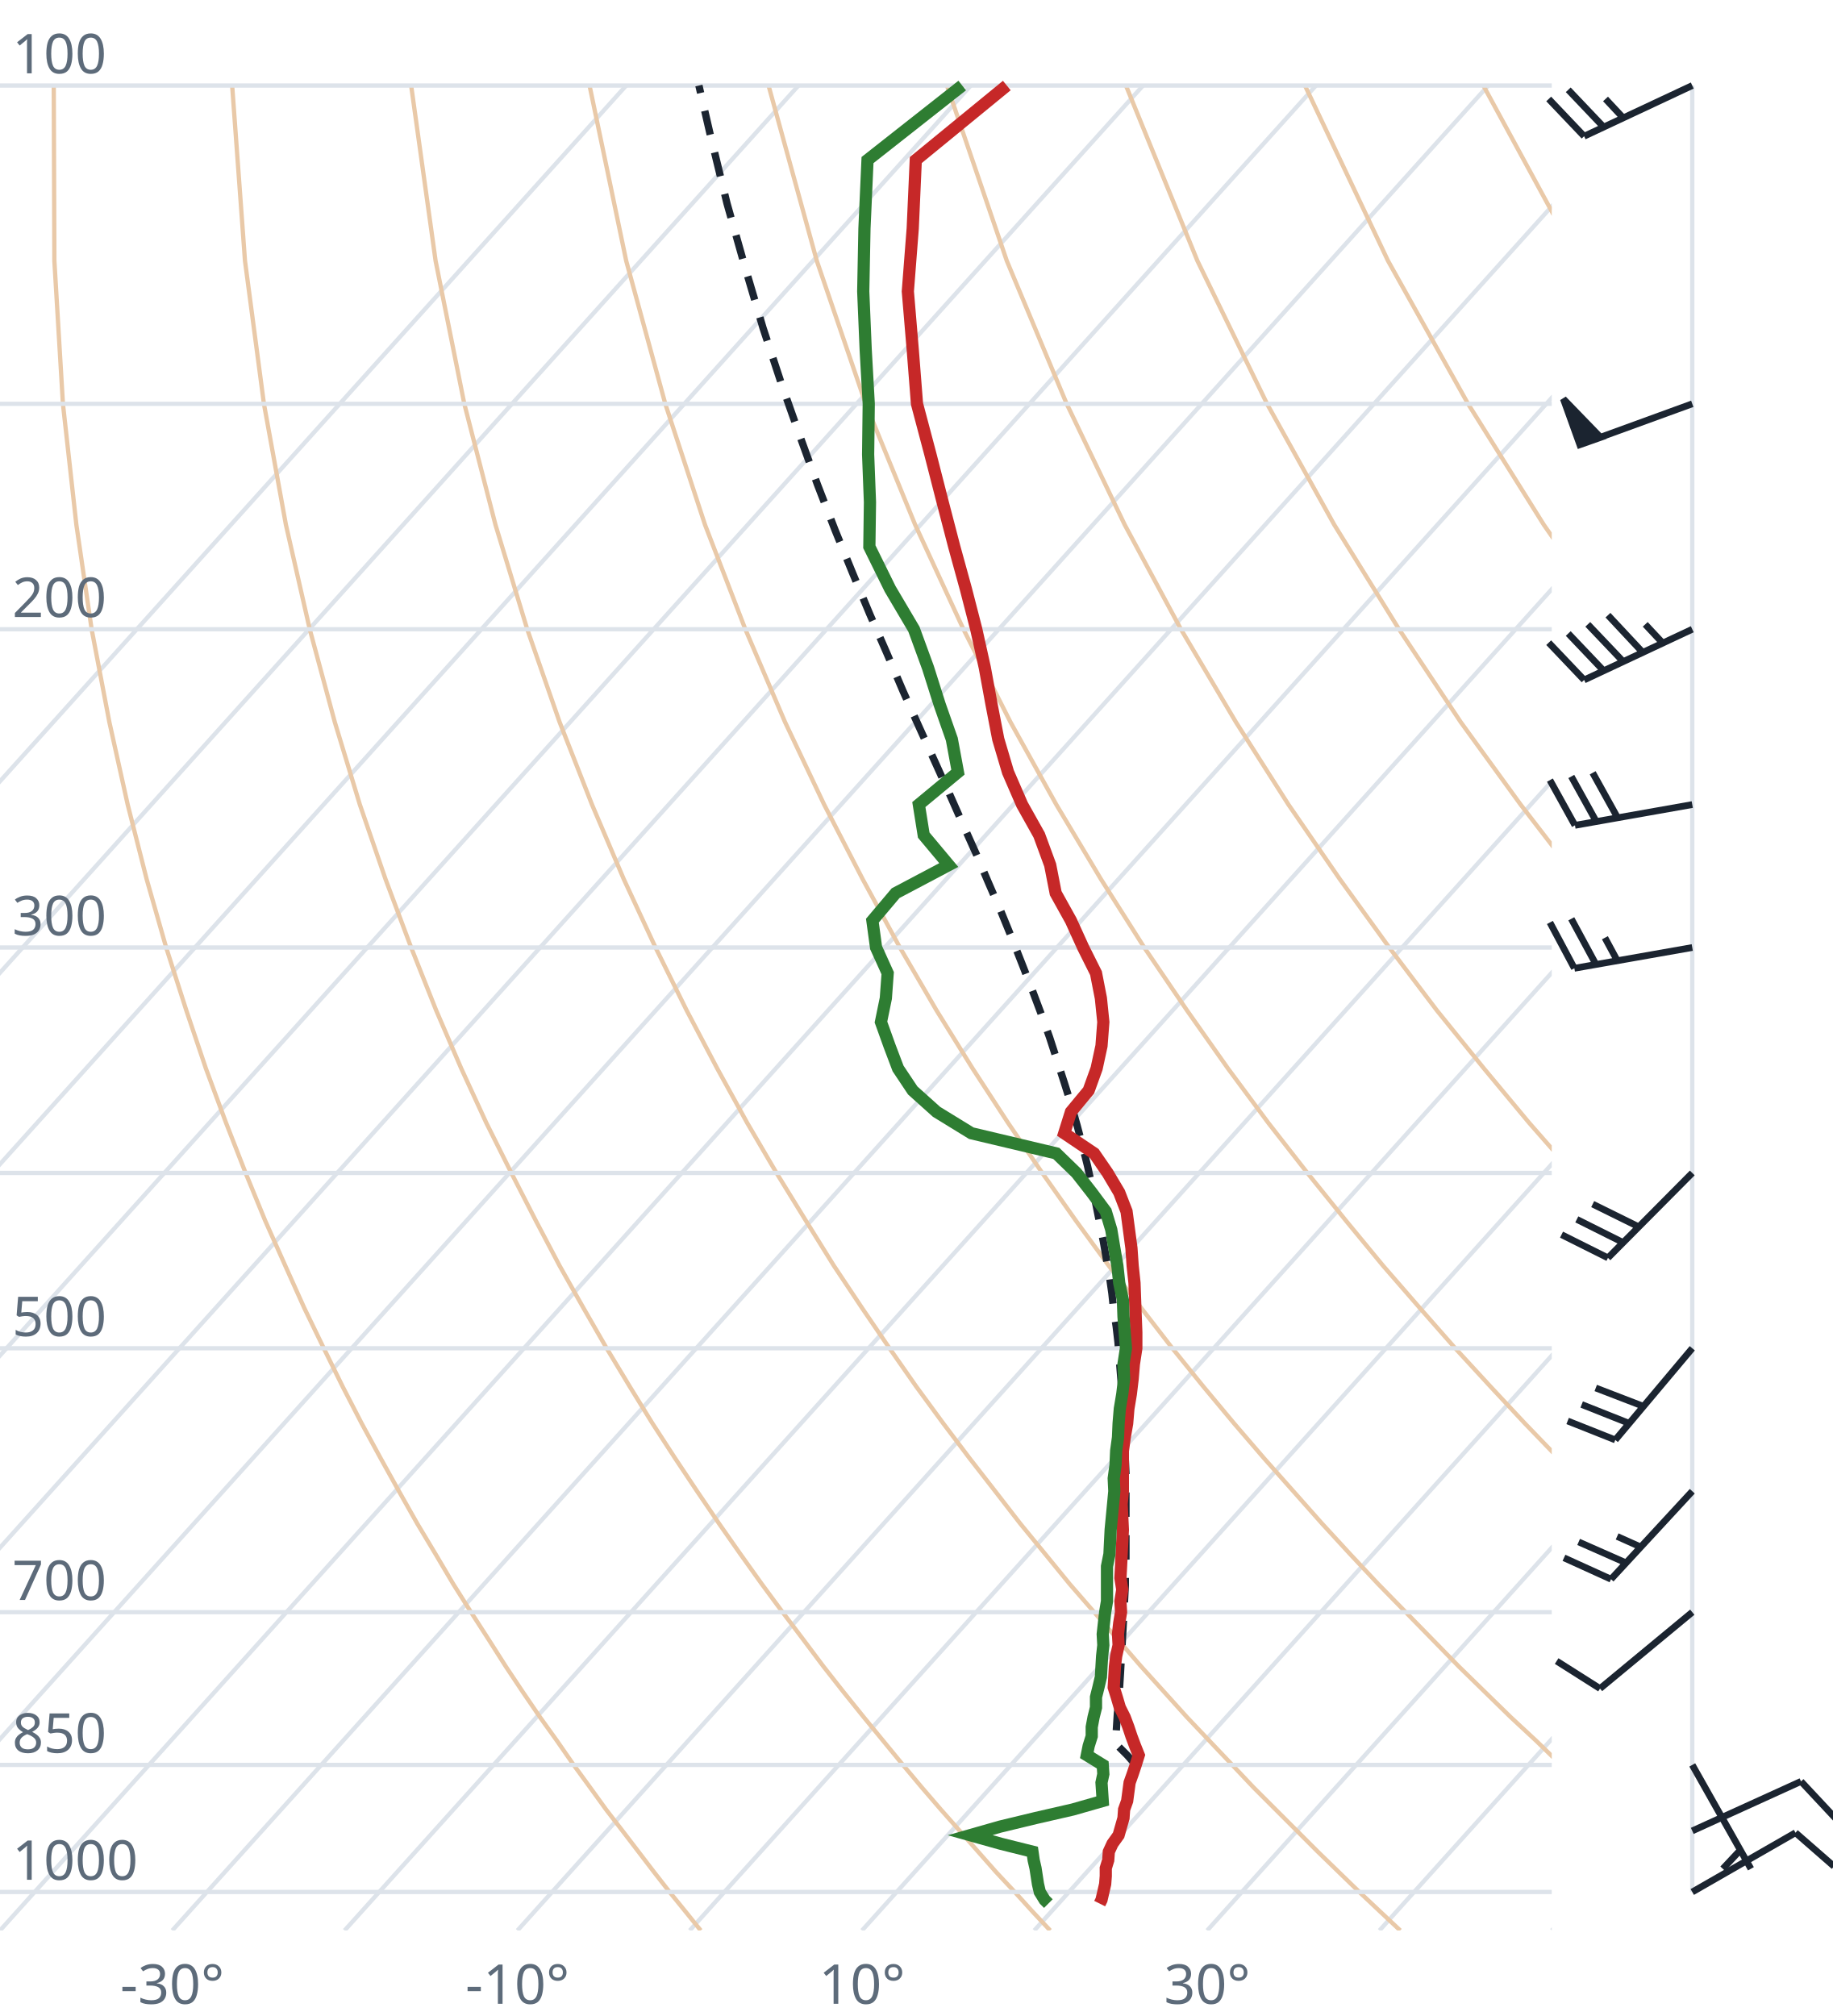
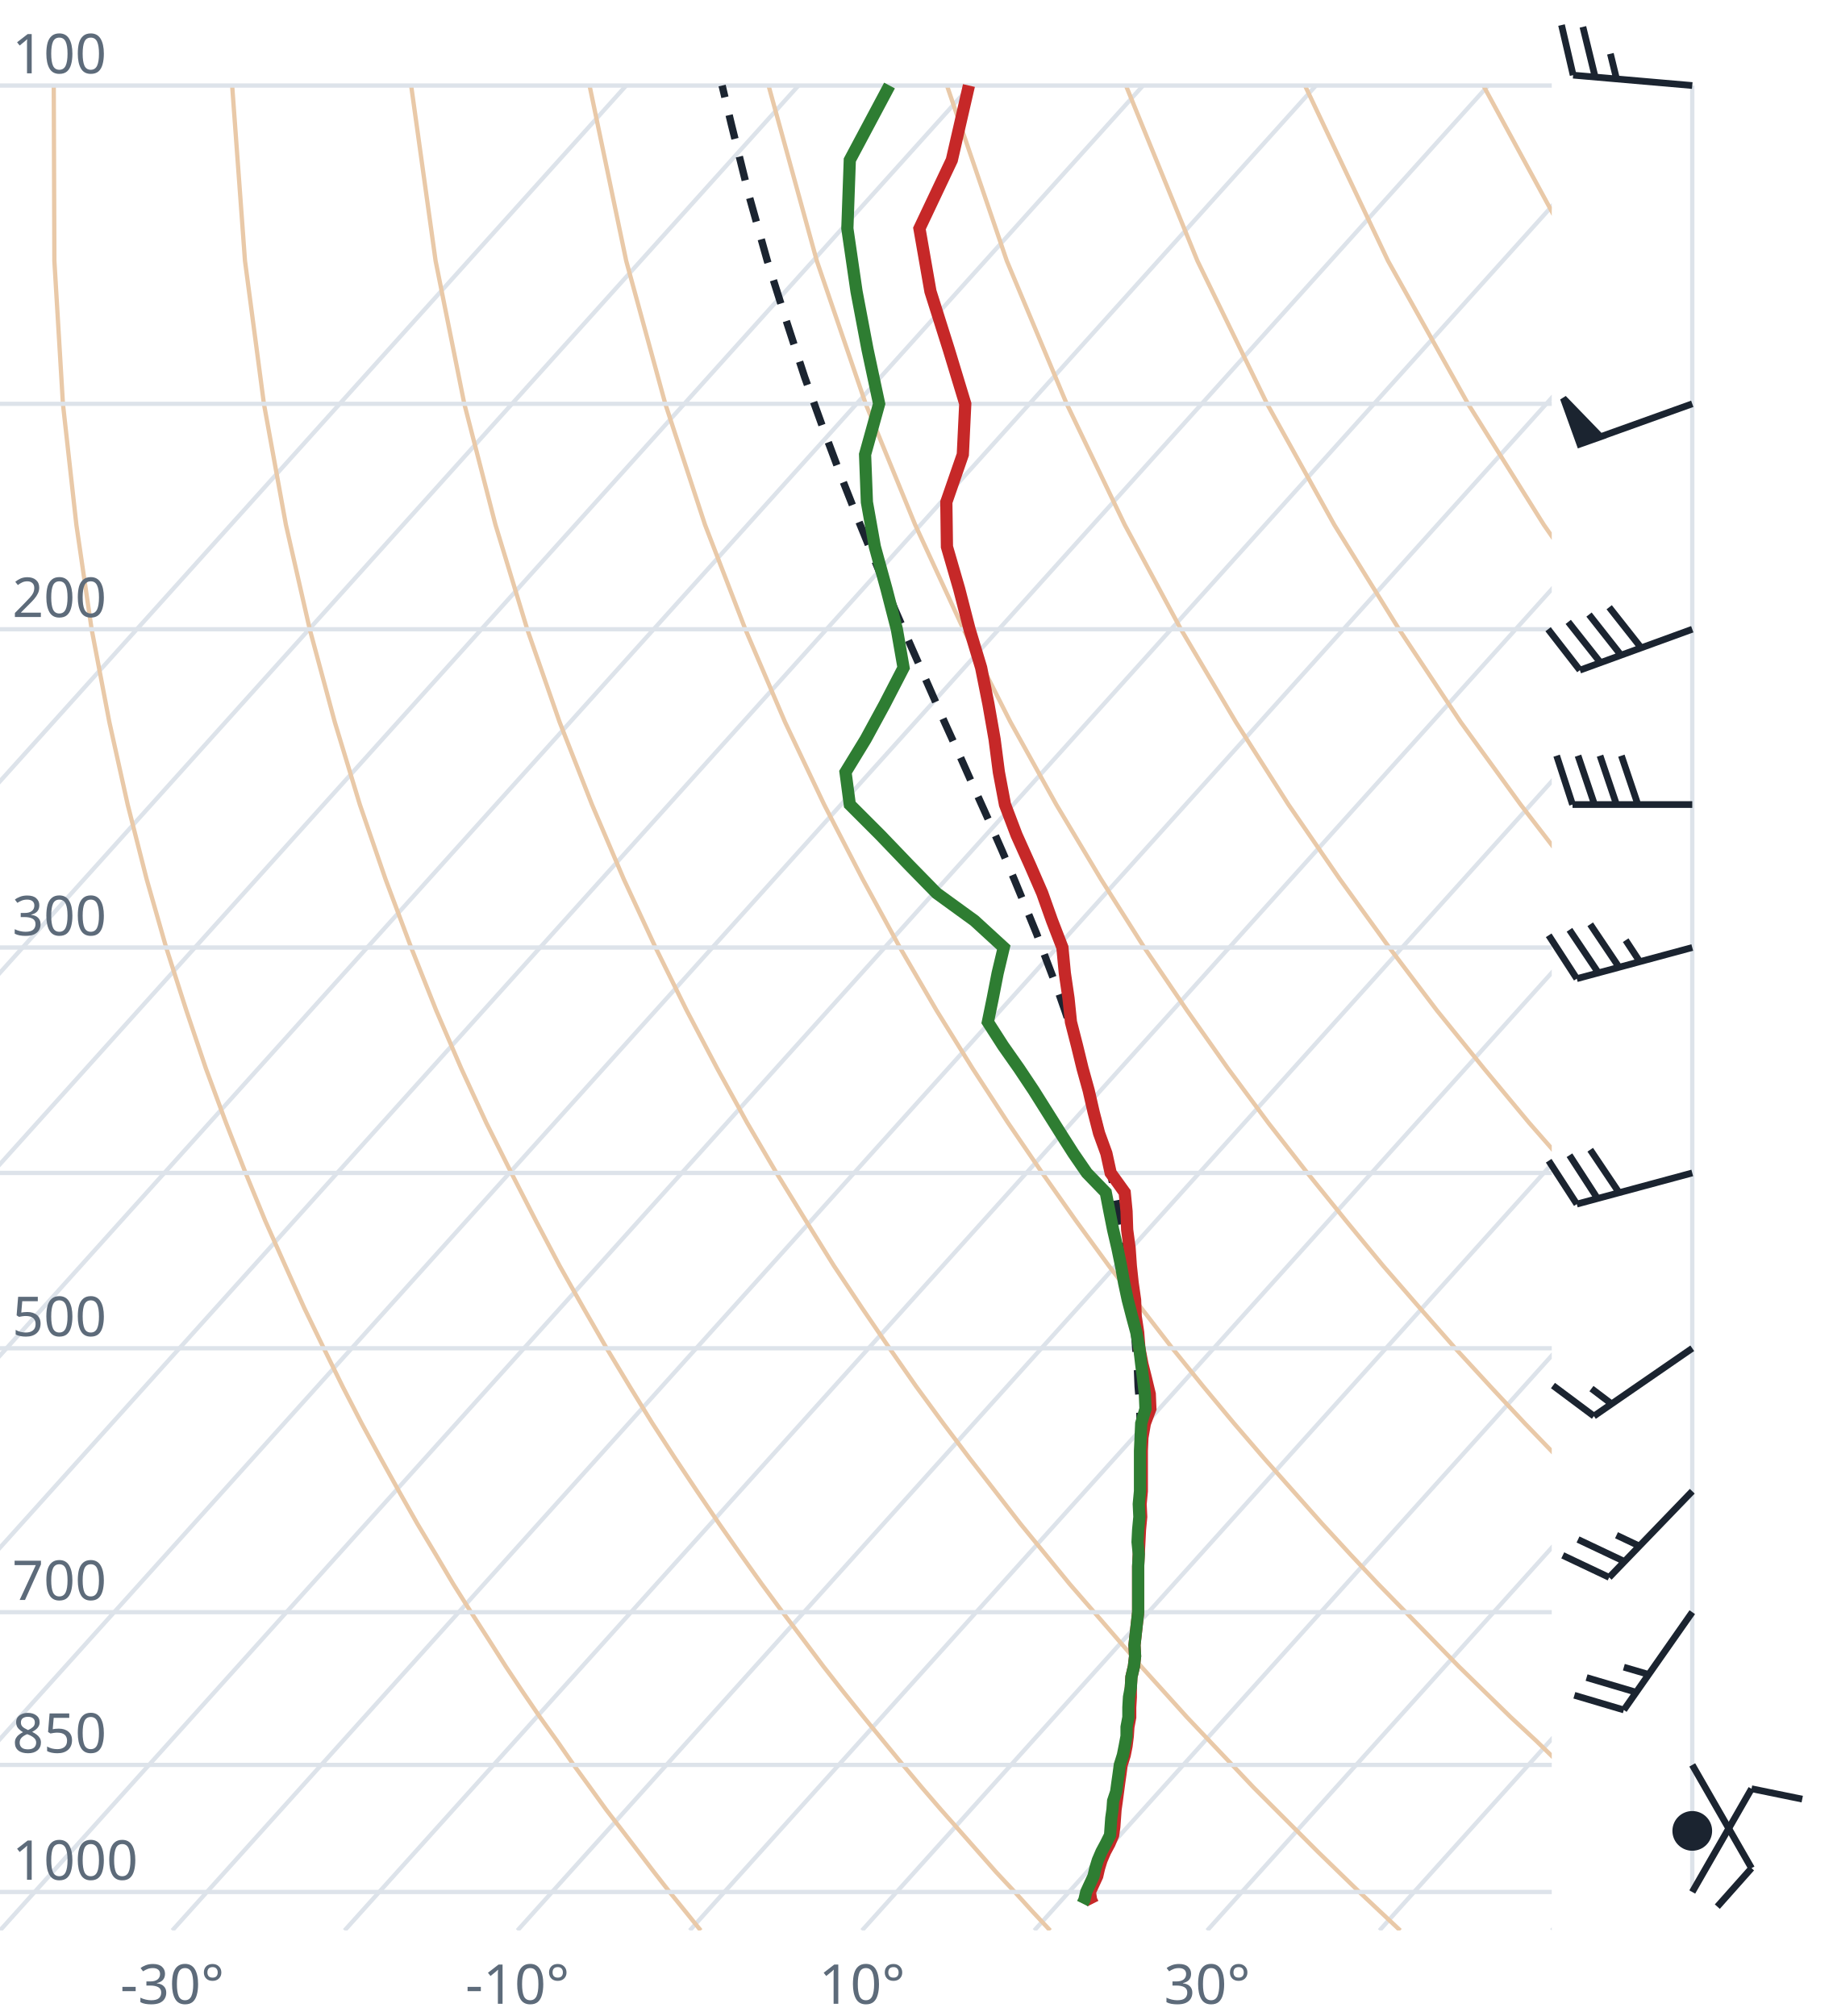
<svg xmlns="http://www.w3.org/2000/svg" viewBox="0 0 300 330" font-family="system-ui,sans-serif" font-size="9">
  <style>.g{stroke:#dde3ea;stroke-width:.7;fill:none}.ad{stroke:#e9c9a8;stroke-width:.7;fill:none}.t{stroke:#c62828;stroke-width:2;fill:none}.d{stroke:#2e7d32;stroke-width:2;fill:none}.pc{stroke:#1b2430;stroke-width:1.2;stroke-dasharray:4 3;fill:none}.barb{stroke:#1b2430;stroke-width:1.1;fill:#1b2430}text{fill:#5d6b7a}</style>
  <clipPath id="c">
    <rect x="0" y="0" width="254" height="316.0" />
  </clipPath>
  <g clip-path="url(#c)">
    <line class="g" x1="-169.3" y1="316.0" x2="102.5" y2="14.0" />
    <line class="g" x1="-141.1" y1="316.0" x2="130.7" y2="14.0" />
    <line class="g" x1="-112.9" y1="316.0" x2="158.9" y2="14.0" />
    <line class="g" x1="-84.7" y1="316.0" x2="187.1" y2="14.0" />
    <line class="g" x1="-56.4" y1="316.0" x2="215.4" y2="14.0" />
    <line class="g" x1="-28.2" y1="316.0" x2="243.6" y2="14.0" />
    <line class="g" x1="0.0" y1="316.0" x2="271.8" y2="14.0" />
    <line class="g" x1="28.2" y1="316.0" x2="300.0" y2="14.0" />
    <line class="g" x1="56.4" y1="316.0" x2="328.2" y2="14.0" />
    <line class="g" x1="84.7" y1="316.0" x2="356.5" y2="14.0" />
    <line class="g" x1="112.9" y1="316.0" x2="384.7" y2="14.0" />
    <line class="g" x1="141.1" y1="316.0" x2="412.9" y2="14.0" />
    <line class="g" x1="169.3" y1="316.0" x2="441.1" y2="14.0" />
    <line class="g" x1="197.6" y1="316.0" x2="469.4" y2="14.0" />
    <line class="g" x1="225.8" y1="316.0" x2="497.6" y2="14.0" />
    <line class="g" x1="254.0" y1="316.0" x2="525.8" y2="14.0" />
    <path class="ad" d="M114.7,316.0L112.2,312.9L109.6,309.7L107.1,306.5L104.5,303.1L101.9,299.7L99.2,296.2L96.6,292.6L93.9,288.9L91.2,285.0L88.4,281.1L85.6,277.0L82.8,272.8L80.0,268.4L77.1,263.9L74.2,259.3L71.3,254.4L68.3,249.4L65.3,244.1L62.3,238.7L59.2,233.0L56.1,227.0L53.0,220.7L49.8,214.1L46.7,207.2L43.4,199.8L40.2,192.0L37.0,183.8L33.7,174.9L30.5,165.4L27.2,155.1L24.0,143.9L20.9,131.7L17.9,118.2L15.0,103.0L12.5,85.9L10.3,66.1L8.9,42.7L8.8,14.0" />
    <path class="ad" d="M171.9,316.0L169.0,312.9L166.1,309.7L163.1,306.5L160.1,303.1L157.1,299.7L154.0,296.2L150.9,292.6L147.8,288.9L144.6,285.0L141.4,281.1L138.1,277.0L134.8,272.8L131.5,268.4L128.1,263.9L124.7,259.3L121.2,254.4L117.7,249.4L114.1,244.1L110.5,238.7L106.8,233.0L103.1,227.0L99.3,220.7L95.5,214.1L91.6,207.2L87.7,199.8L83.7,192.0L79.6,183.8L75.5,174.9L71.4,165.4L67.3,155.1L63.1,143.9L58.9,131.7L54.8,118.2L50.7,103.0L46.8,85.9L43.2,66.1L40.1,42.7L38.0,14.0" />
    <path class="ad" d="M229.2,316.0L225.9,312.9L222.5,309.7L219.2,306.5L215.7,303.1L212.3,299.7L208.8,296.2L205.2,292.6L201.7,288.9L198.0,285.0L194.3,281.1L190.6,277.0L186.8,272.8L183.0,268.4L179.1,263.9L175.1,259.3L171.1,254.4L167.0,249.4L162.9,244.1L158.7,238.7L154.4,233.0L150.0,227.0L145.6,220.7L141.1,214.1L136.5,207.2L131.9,199.8L127.1,192.0L122.3,183.8L117.4,174.9L112.4,165.4L107.3,155.1L102.1,143.9L96.9,131.7L91.6,118.2L86.3,103.0L81.1,85.9L76.0,66.1L71.3,42.7L67.3,14.0" />
    <path class="ad" d="M286.4,316.0L282.7,312.9L279.0,309.7L275.2,306.5L271.4,303.1L267.5,299.7L263.6,296.2L259.6,292.6L255.5,288.9L251.5,285.0L247.3,281.1L243.1,277.0L238.8,272.8L234.5,268.4L230.1,263.9L225.6,259.3L221.0,254.4L216.4,249.4L211.7,244.1L206.9,238.7L202.0,233.0L197.0,227.0L191.9,220.7L186.8,214.1L181.5,207.2L176.1,199.8L170.6,192.0L165.0,183.8L159.2,174.9L153.3,165.4L147.3,155.1L141.2,143.9L134.9,131.7L128.5,118.2L122.0,103.0L115.4,85.9L108.9,66.1L102.5,42.7L96.5,14.0" />
    <path class="ad" d="M343.6,316.0L339.5,312.9L335.4,309.7L331.2,306.5L327.0,303.1L322.7,299.7L318.3,296.2L313.9,292.6L309.4,288.9L304.9,285.0L300.3,281.1L295.6,277.0L290.8,272.8L286.0,268.4L281.0,263.9L276.0,259.3L270.9,254.4L265.7,249.4L260.5,244.1L255.1,238.7L249.6,233.0L244.0,227.0L238.2,220.7L232.4,214.1L226.4,207.2L220.3,199.8L214.0,192.0L207.6,183.8L201.0,174.9L194.3,165.4L187.3,155.1L180.2,143.9L172.9,131.7L165.4,118.2L157.7,103.0L149.8,85.9L141.7,66.1L133.7,42.7L125.8,14.0" />
    <path class="ad" d="M400.9,316.0L396.4,312.9L391.9,309.7L387.3,306.5L382.6,303.1L377.9,299.7L373.1,296.2L368.2,292.6L363.3,288.9L358.3,285.0L353.2,281.1L348.1,277.0L342.8,272.8L337.5,268.4L332.0,263.9L326.5,259.3L320.9,254.4L315.1,249.4L309.2,244.1L303.3,238.7L297.2,233.0L290.9,227.0L284.6,220.7L278.0,214.1L271.4,207.2L264.5,199.8L257.5,192.0L250.3,183.8L242.9,174.9L235.2,165.4L227.4,155.1L219.3,143.9L210.9,131.7L202.3,118.2L193.3,103.0L184.1,85.9L174.6,66.1L164.8,42.7L155.0,14.0" />
    <path class="ad" d="M458.1,316.0L453.2,312.9L448.3,309.7L443.3,306.5L438.2,303.1L433.1,299.7L427.9,296.2L422.6,292.6L417.2,288.9L411.7,285.0L406.2,281.1L400.5,277.0L394.8,272.8L389.0,268.4L383.0,263.9L376.9,259.3L370.8,254.4L364.5,249.4L358.0,244.1L351.5,238.7L344.8,233.0L337.9,227.0L330.9,220.7L323.7,214.1L316.3,207.2L308.7,199.8L300.9,192.0L292.9,183.8L284.7,174.9L276.2,165.4L267.4,155.1L258.3,143.9L248.9,131.7L239.1,118.2L229.0,103.0L218.4,85.9L207.4,66.1L196.0,42.7L184.3,14.0" />
    <path class="ad" d="M515.3,316.0L510.1,312.9L504.7,309.7L499.3,306.5L493.9,303.1L488.3,299.7L482.7,296.2L476.9,292.6L471.1,288.9L465.2,285.0L459.2,281.1L453.0,277.0L446.8,272.8L440.5,268.4L434.0,263.9L427.4,259.3L420.7,254.4L413.8,249.4L406.8,244.1L399.7,238.7L392.4,233.0L384.9,227.0L377.2,220.7L369.3,214.1L361.2,207.2L352.9,199.8L344.4,192.0L335.6,183.8L326.5,174.9L317.1,165.4L307.4,155.1L297.4,143.9L286.9,131.7L276.0,118.2L264.6,103.0L252.7,85.9L240.3,66.1L227.2,42.7L213.6,14.0" />
    <path class="ad" d="M572.6,316.0L566.9,312.9L561.2,309.7L555.4,306.5L549.5,303.1L543.5,299.7L537.4,296.2L531.3,292.6L525.0,288.9L518.6,285.0L512.1,281.1L505.5,277.0L498.8,272.8L491.9,268.4L485.0,263.9L477.9,259.3L470.6,254.4L463.2,249.4L455.6,244.1L447.9,238.7L439.9,233.0L431.8,227.0L423.5,220.7L415.0,214.1L406.2,207.2L397.2,199.8L387.9,192.0L378.3,183.8L368.4,174.9L358.1,165.4L347.5,155.1L336.4,143.9L324.9,131.7L312.9,118.2L300.3,103.0L287.1,85.9L273.1,66.1L258.4,42.7L242.8,14.0" />
    <path class="ad" d="M629.8,316.0L623.8,312.9L617.6,309.7L611.4,306.5L605.1,303.1L598.7,299.7L592.2,296.2L585.6,292.6L578.9,288.9L572.0,285.0L565.1,281.1L558.0,277.0L550.8,272.8L543.4,268.4L536.0,263.9L528.3,259.3L520.5,254.4L512.5,249.4L504.4,244.1L496.1,238.7L487.5,233.0L478.8,227.0L469.8,220.7L460.6,214.1L451.1,207.2L441.4,199.8L431.3,192.0L420.9,183.8L410.2,174.9L399.1,165.4L387.5,155.1L375.5,143.9L362.9,131.7L349.8,118.2L335.9,103.0L321.4,85.9L306.0,66.1L289.6,42.7L272.1,14.0" />
    <line class="g" x1="0" y1="309.7" x2="254" y2="309.7" />
    <line class="g" x1="0" y1="288.9" x2="254" y2="288.9" />
    <line class="g" x1="0" y1="263.9" x2="254" y2="263.9" />
    <line class="g" x1="0" y1="220.7" x2="254" y2="220.7" />
    <line class="g" x1="0" y1="192.0" x2="254" y2="192.0" />
    <line class="g" x1="0" y1="155.1" x2="254" y2="155.1" />
    <line class="g" x1="0" y1="103.0" x2="254" y2="103.0" />
    <line class="g" x1="0" y1="66.1" x2="254" y2="66.1" />
    <line class="g" x1="0" y1="14.0" x2="254" y2="14.0" />
-     <path class="pc" d="M185.9,288.9L184.5,287.3L183.0,285.8L182.5,285.2L182.7,283.7L182.8,282.1L182.9,280.5L183.1,278.8L183.2,277.2L183.3,275.5L183.4,273.9L183.5,272.1L183.6,270.4L183.7,268.7L183.8,266.9L183.9,265.1L184.0,263.2L184.1,261.4L184.2,259.5L184.2,257.6L184.3,255.6L184.3,253.7L184.3,251.7L184.3,249.6L184.3,247.6L184.3,245.5L184.3,243.3L184.3,241.1L184.2,238.9L184.1,236.7L184.0,234.4L183.9,232.1L183.8,229.7L183.6,227.3L183.4,224.8L183.2,222.3L183.0,219.7L182.7,217.1L182.3,214.5L182.0,211.7L181.6,208.9L181.1,206.1L180.6,203.2L180.0,200.2L179.4,197.2L178.7,194.0L178.0,190.8L177.2,187.6L176.3,184.2L175.3,180.7L174.2,177.2L173.0,173.5L171.8,169.8L170.4,165.9L168.9,161.9L167.3,157.8L165.6,153.5L163.8,149.1L161.8,144.5L159.8,139.8L157.6,134.9L155.3,129.7L152.9,124.4L150.4,118.9L147.8,113.1L145.2,107.0L142.4,100.6L139.6,93.9L136.7,86.8L133.8,79.3L130.9,71.3L127.9,62.8L124.9,53.7L122.0,43.9L119.0,33.3L116.2,21.8L114.4,14.0" />
-     <path class="t" d="M180.0,311.6L180.3,311.0L180.6,309.7L180.9,308.4L181.0,307.1L181.0,305.8L181.4,304.5L181.5,303.1L182.1,301.8L183.1,300.4L183.5,299.0L183.9,297.6L184.0,296.2L184.5,294.8L184.7,293.3L184.9,291.8L185.4,290.4L185.9,288.9L186.4,287.3L185.8,285.8L185.2,284.2L184.7,282.7L184.1,281.1L183.3,279.5L182.8,277.8L182.3,276.2L182.4,274.5L182.5,272.8L182.7,271.1L183.1,269.3L183.0,267.5L183.2,265.7L183.5,263.9L183.4,262.1L183.7,260.2L183.4,258.3L183.5,256.4L183.6,254.4L183.7,252.4L183.8,250.4L183.7,248.3L183.6,246.2L183.8,244.1L183.8,242.0L183.8,239.8L183.8,237.5L184.1,235.3L184.5,233.0L184.7,230.6L185.1,228.2L185.4,225.7L185.6,223.3L186.0,220.7L186.0,218.1L185.9,215.5L185.8,212.8L185.7,210.0L185.4,207.2L185.2,204.3L184.8,201.3L184.4,198.3L183.2,195.2L181.3,192.0L179.1,188.8L174.2,185.5L175.3,182.0L178.2,178.5L179.5,174.9L180.3,171.2L180.6,167.3L180.2,163.4L179.4,159.3L177.3,155.1L175.3,150.7L172.8,146.2L171.9,141.6L170.1,136.7L167.3,131.7L165.0,126.4L163.4,121.0L162.3,115.3L161.2,109.3L159.8,103.0L158.1,96.4L156.2,89.5L154.3,82.2L152.3,74.4L150.1,66.1L149.4,57.2L148.6,47.7L149.4,37.4L149.9,26.2L164.8,14.0" />
-     <path class="d" d="M171.6,311.6L171.0,311.0L170.2,309.7L169.9,308.4L169.7,307.1L169.5,305.8L169.2,304.5L169.0,303.1L163.8,301.8L158.8,300.4L163.7,299.0L169.5,297.6L175.6,296.2L180.5,294.8L180.4,293.3L180.3,291.8L180.6,290.4L180.5,288.9L177.9,287.3L178.2,285.8L178.7,284.2L178.7,282.7L179.0,281.1L179.4,279.5L179.4,277.8L179.8,276.2L180.2,274.5L180.3,272.8L180.4,271.1L180.6,269.3L180.5,267.5L180.7,265.7L180.9,263.9L181.2,262.1L181.2,260.2L181.2,258.3L181.2,256.4L181.6,254.4L181.7,252.4L181.8,250.4L182.0,248.3L182.2,246.2L182.4,244.1L182.3,242.0L182.6,239.8L182.7,237.5L183.0,235.3L183.1,233.0L183.3,230.6L183.7,228.2L184.0,225.7L183.9,223.3L184.3,220.7L184.1,218.1L183.9,215.5L183.8,212.8L183.2,210.0L182.9,207.2L182.4,204.3L181.9,201.3L181.0,198.3L178.7,195.2L176.2,192.0L172.9,188.8L159.0,185.5L153.3,182.0L149.4,178.5L147.0,174.9L145.6,171.2L144.2,167.3L145.0,163.4L145.3,159.3L143.4,155.1L142.8,150.7L146.6,146.2L155.3,141.6L151.2,136.7L150.4,131.7L156.8,126.4L155.8,121.0L153.8,115.3L151.9,109.3L149.6,103.0L145.7,96.4L142.3,89.5L142.4,82.2L142.1,74.4L142.2,66.1L141.7,57.2L141.3,47.7L141.5,37.4L142.0,26.2L157.5,14.0" />
+     <path class="pc" d="M185.7,270.2L185.7,270.2L185.8,268.4L186.0,266.6L186.1,264.8L186.2,263.0L186.3,261.1L186.4,259.3L186.5,257.3L186.5,255.4L186.6,253.4L186.7,251.4L186.7,249.4L186.7,247.3L186.8,245.2L186.8,243.1L186.8,240.9L186.7,238.7L186.7,236.4L186.6,234.1L186.6,231.8L186.5,229.4L186.3,227.0L186.2,224.5L186.0,222.0L185.8,219.4L185.6,216.8L185.3,214.1L185.0,211.4L184.6,208.6L184.2,205.7L183.8,202.8L183.3,199.8L182.7,196.8L182.1,193.6L181.4,190.4L180.6,187.1L179.8,183.8L178.9,180.3L177.9,176.7L176.8,173.1L175.6,169.3L174.3,165.4L172.9,161.4L171.3,157.2L169.7,152.9L167.9,148.5L166.0,143.9L164.0,139.2L161.8,134.2L159.5,129.1L157.1,123.7L154.6,118.2L152.0,112.3L149.3,106.2L146.5,99.8L143.7,93.0L140.8,85.9L137.8,78.3L134.8,70.3L131.7,61.7L128.7,52.5L125.6,42.7L122.6,32.0L119.7,20.3L118.2,14.0" />
+     <path class="t" d="M178.9,311.6L178.6,311.0L178.4,309.7L179.0,308.4L179.6,307.1L179.9,305.8L180.3,304.5L180.9,303.1L181.6,301.8L182.2,300.4L182.4,299.0L182.5,297.6L182.6,296.2L182.8,294.8L183.0,293.3L183.2,291.8L183.4,290.4L183.6,288.9L184.1,287.3L184.4,285.8L184.6,284.2L184.7,282.7L185.0,281.1L185.0,279.5L185.1,277.8L185.1,276.2L185.2,274.5L185.6,272.8L185.8,271.1L185.7,269.3L185.9,267.5L186.1,265.7L186.3,263.9L186.3,262.1L186.3,260.2L186.3,258.3L186.3,256.4L186.4,254.4L186.5,252.4L186.6,250.4L186.8,248.3L186.7,246.2L186.9,244.1L186.9,242.0L186.9,239.8L186.9,237.5L187.0,235.3L187.4,233.0L188.3,230.6L188.2,228.2L187.6,225.7L187.0,223.3L186.5,220.7L186.3,218.1L185.9,215.5L185.8,212.8L185.4,210.0L185.1,207.2L184.9,204.3L184.5,201.3L184.4,198.3L184.1,195.2L181.8,192.0L181.1,188.8L179.9,185.5L179.0,182.0L178.2,178.5L177.2,174.9L176.3,171.2L175.3,167.3L174.9,163.4L174.3,159.3L173.9,155.1L172.2,150.7L170.6,146.2L168.6,141.6L166.4,136.7L164.5,131.7L163.5,126.4L162.8,121.0L161.8,115.3L160.6,109.3L158.7,103.0L157.0,96.4L155.0,89.5L154.9,82.2L157.6,74.4L158.0,66.1L155.3,57.2L152.3,47.7L150.5,37.4L155.8,26.2L158.6,14.0" />
+     <path class="d" d="M177.2,311.6L177.5,311.0L177.8,309.7L178.4,308.4L179.0,307.1L179.3,305.8L179.7,304.5L180.3,303.1L181.0,301.8L181.7,300.4L181.8,299.0L181.9,297.6L182.1,296.2L182.2,294.8L182.7,293.3L182.9,291.8L183.1,290.4L183.3,288.9L183.8,287.3L184.1,285.8L184.4,284.2L184.4,282.7L184.7,281.1L184.7,279.5L184.8,277.8L185.1,276.2L185.2,274.5L185.6,272.8L185.8,271.1L185.7,269.3L185.9,267.5L186.1,265.7L186.3,263.9L186.3,262.1L186.3,260.2L186.3,258.3L186.3,256.4L186.4,254.4L186.2,252.4L186.3,250.4L186.5,248.3L186.4,246.2L186.6,244.1L186.6,242.0L186.6,239.8L186.6,237.5L186.7,235.3L186.8,233.0L187.5,230.6L187.4,228.2L187.1,225.7L186.8,223.3L186.5,220.7L186.0,218.1L185.3,215.5L184.6,212.8L184.0,210.0L183.5,207.2L182.9,204.3L182.2,201.3L181.6,198.3L181.0,195.2L177.9,192.0L175.7,188.8L173.6,185.5L171.4,182.0L169.2,178.5L166.8,174.9L164.2,171.2L161.7,167.3L162.5,163.4L163.3,159.3L164.3,155.1L159.5,150.7L153.3,146.2L148.8,141.6L144.1,136.7L139.1,131.7L138.4,126.4L141.7,121.0L144.8,115.3L147.9,109.3L146.8,103.0L145.1,96.4L143.2,89.5L141.9,82.2L141.6,74.4L143.9,66.1L142.0,57.2L140.2,47.7L138.7,37.4L139.1,26.2L145.6,14.0" />
  </g>
  <text x="2" y="307.7">1000</text>
  <text x="2" y="286.9">850</text>
  <text x="2" y="261.9">700</text>
  <text x="2" y="218.7">500</text>
  <text x="2" y="153.1">300</text>
  <text x="2" y="101.0">200</text>
  <text x="2" y="12.0">100</text>
  <text x="28.2" y="328" text-anchor="middle">-30°</text>
  <text x="84.7" y="328" text-anchor="middle">-10°</text>
  <text x="141.1" y="328" text-anchor="middle">10°</text>
  <text x="197.6" y="328" text-anchor="middle">30°</text>
  <line class="g" x1="277.0" y1="309.7" x2="277.0" y2="14.0" />
-   <path class="barb" d="M277.0,309.7L293.9,300.0M293.9,300.0L300.2,305.5" />
-   <path class="barb" d="M277.0,299.7L294.8,291.6M294.8,291.6L300.5,297.7" />
-   <path class="barb" d="M277.0,288.9L286.6,305.9M284.9,302.8L282.0,305.9" />
-   <path class="barb" d="M277.0,263.9L261.9,276.4M261.9,276.4L254.8,271.9" />
-   <path class="barb" d="M277.0,244.1L263.7,258.5M263.7,258.5L256.0,255.0M266.1,255.8L258.4,252.4M268.5,253.2L264.7,251.5" />
-   <path class="barb" d="M277.0,220.7L264.4,235.7M264.4,235.7L256.6,232.6M266.7,233.0L258.9,229.9M269.0,230.2L261.2,227.2" />
-   <path class="barb" d="M277.0,192.0L263.2,205.9M263.2,205.9L255.6,202.1M265.7,203.4L258.1,199.6M268.2,200.8L260.7,197.1" />
-   <path class="barb" d="M277.0,155.1L257.7,158.5M257.7,158.5L253.7,151.0M261.2,157.8L257.2,150.4M264.7,157.2L262.7,153.5" />
-   <path class="barb" d="M277.0,131.7L257.8,135.1M257.8,135.1L253.7,127.7M261.3,134.5L257.2,127.1M264.8,133.9L260.7,126.5" />
-   <path class="barb" d="M277.0,103.0L259.3,111.3M259.3,111.3L253.5,105.2M262.5,109.8L256.7,103.7M265.7,108.3L259.9,102.2M268.9,106.8L263.2,100.7M272.2,105.3L269.3,102.2" />
-   <path class="barb" d="M277.0,66.1L258.6,72.8M258.6,72.8L255.9,65.3L262.0,71.6Z" />
-   <path class="barb" d="M277.0,14.0L259.3,22.3M259.3,22.3L253.5,16.2M262.5,20.8L256.7,14.7M265.7,19.3L262.8,16.2" />
+   <path class="barb" d="M277.0,309.7L286.7,292.8M286.7,292.8L295.0,294.5" />
+   <circle class="barb" cx="277.0" cy="299.7" r="2.7" fill="none" />
+   <path class="barb" d="M277.0,288.9L286.7,305.8M286.7,305.8L281.1,312.1" />
+   <path class="barb" d="M277.0,263.9L265.8,279.9M265.8,279.9L257.7,277.5M267.8,277.0L259.7,274.6M269.9,274.1L265.8,272.9" />
+   <path class="barb" d="M277.0,244.1L263.4,258.2M263.4,258.2L255.8,254.6M265.9,255.6L258.3,252.0M268.4,253.1L264.6,251.3" />
+   <path class="barb" d="M277.0,220.7L260.9,231.8M260.9,231.8L254.2,226.8M263.8,229.8L260.5,227.3" />
+   <path class="barb" d="M277.0,192.0L258.1,197.1M258.1,197.1L253.5,190.0M261.5,196.2L256.9,189.1M265.0,195.2L260.3,188.2" />
+   <path class="barb" d="M277.0,155.1L258.1,160.2M258.1,160.2L253.5,153.1M261.6,159.2L256.9,152.2M265.0,158.3L260.3,151.3M268.4,157.4L266.1,153.9" />
+   <path class="barb" d="M277.0,131.7L257.4,131.7M257.4,131.7L254.8,123.7M261.0,131.7L258.3,123.7M264.6,131.7L261.9,123.7M268.1,131.7L265.4,123.7" />
+   <path class="barb" d="M277.0,103.0L258.6,109.7M258.6,109.7L253.4,103.0M262.0,108.5L256.7,101.8M265.3,107.2L260.1,100.6M268.6,106.0L263.4,99.4" />
+   <path class="barb" d="M277.0,66.1L258.6,72.7M258.6,72.7L255.9,65.2L262.0,71.5Z" />
+   <path class="barb" d="M277.0,14.0L257.5,12.3M257.5,12.3L255.6,4.1M261.1,12.6L259.1,4.4M264.6,12.9L263.6,8.8" />
</svg>
